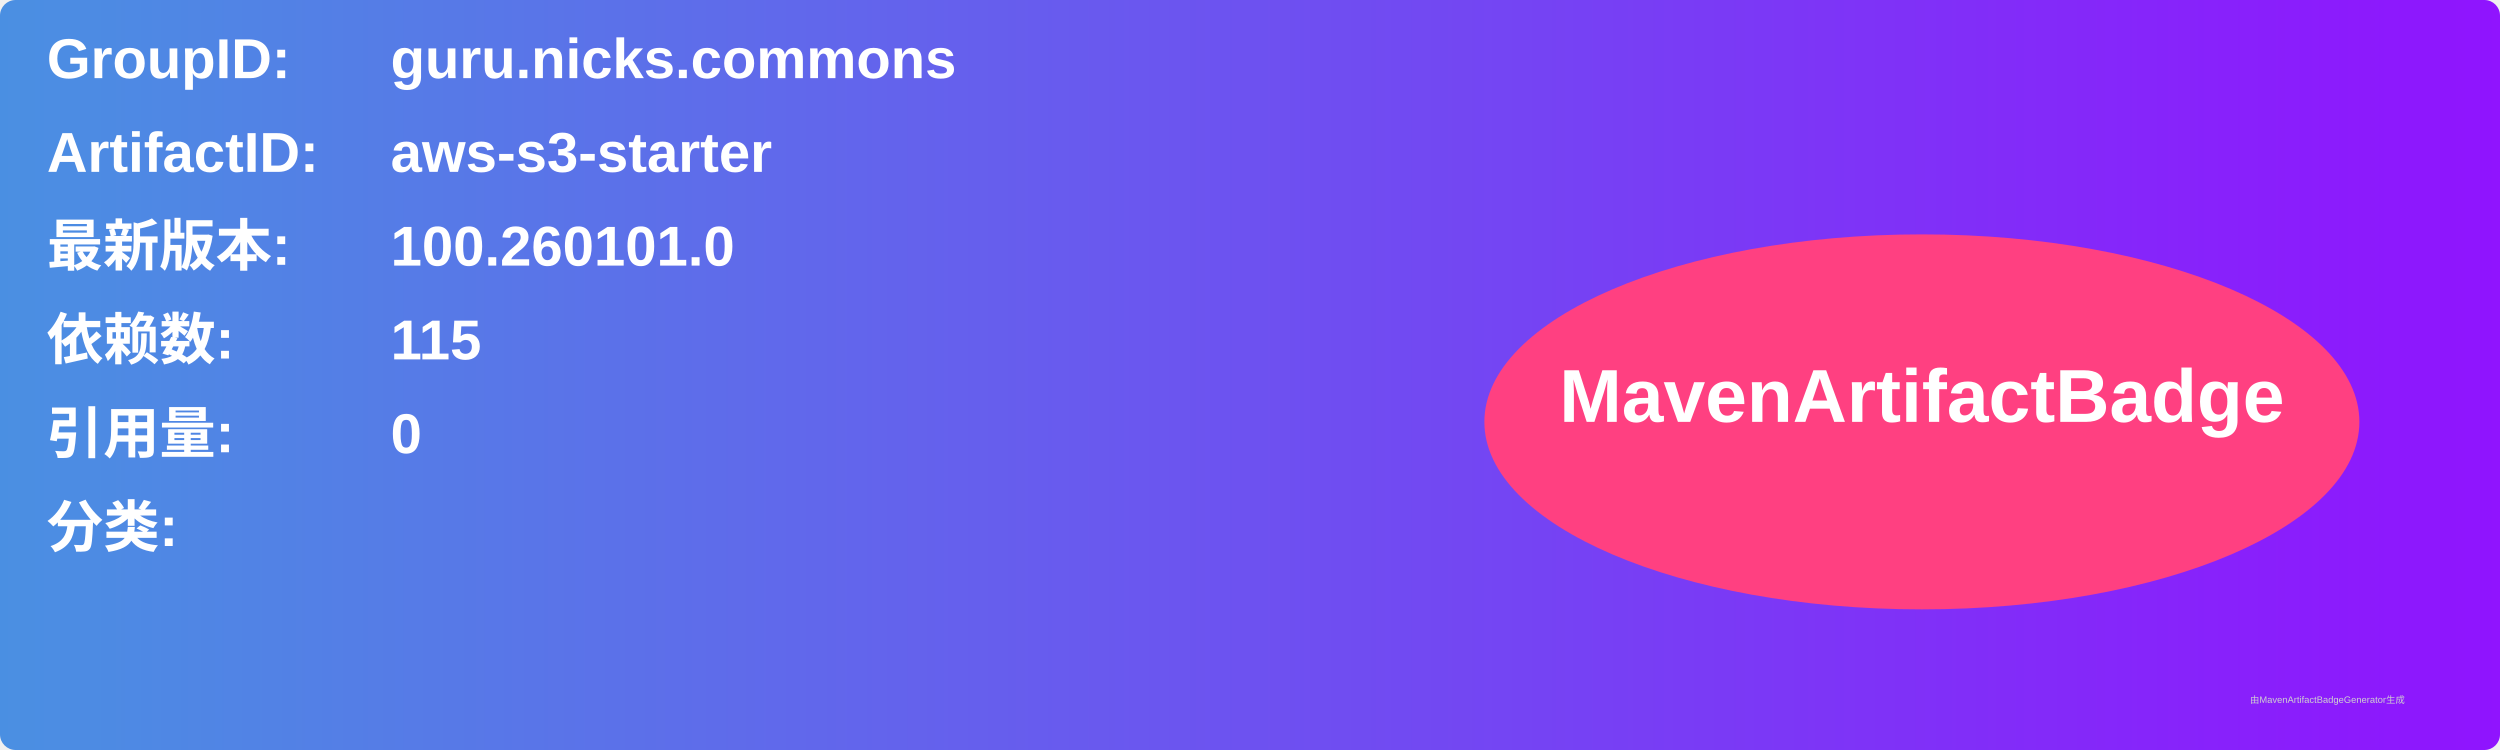
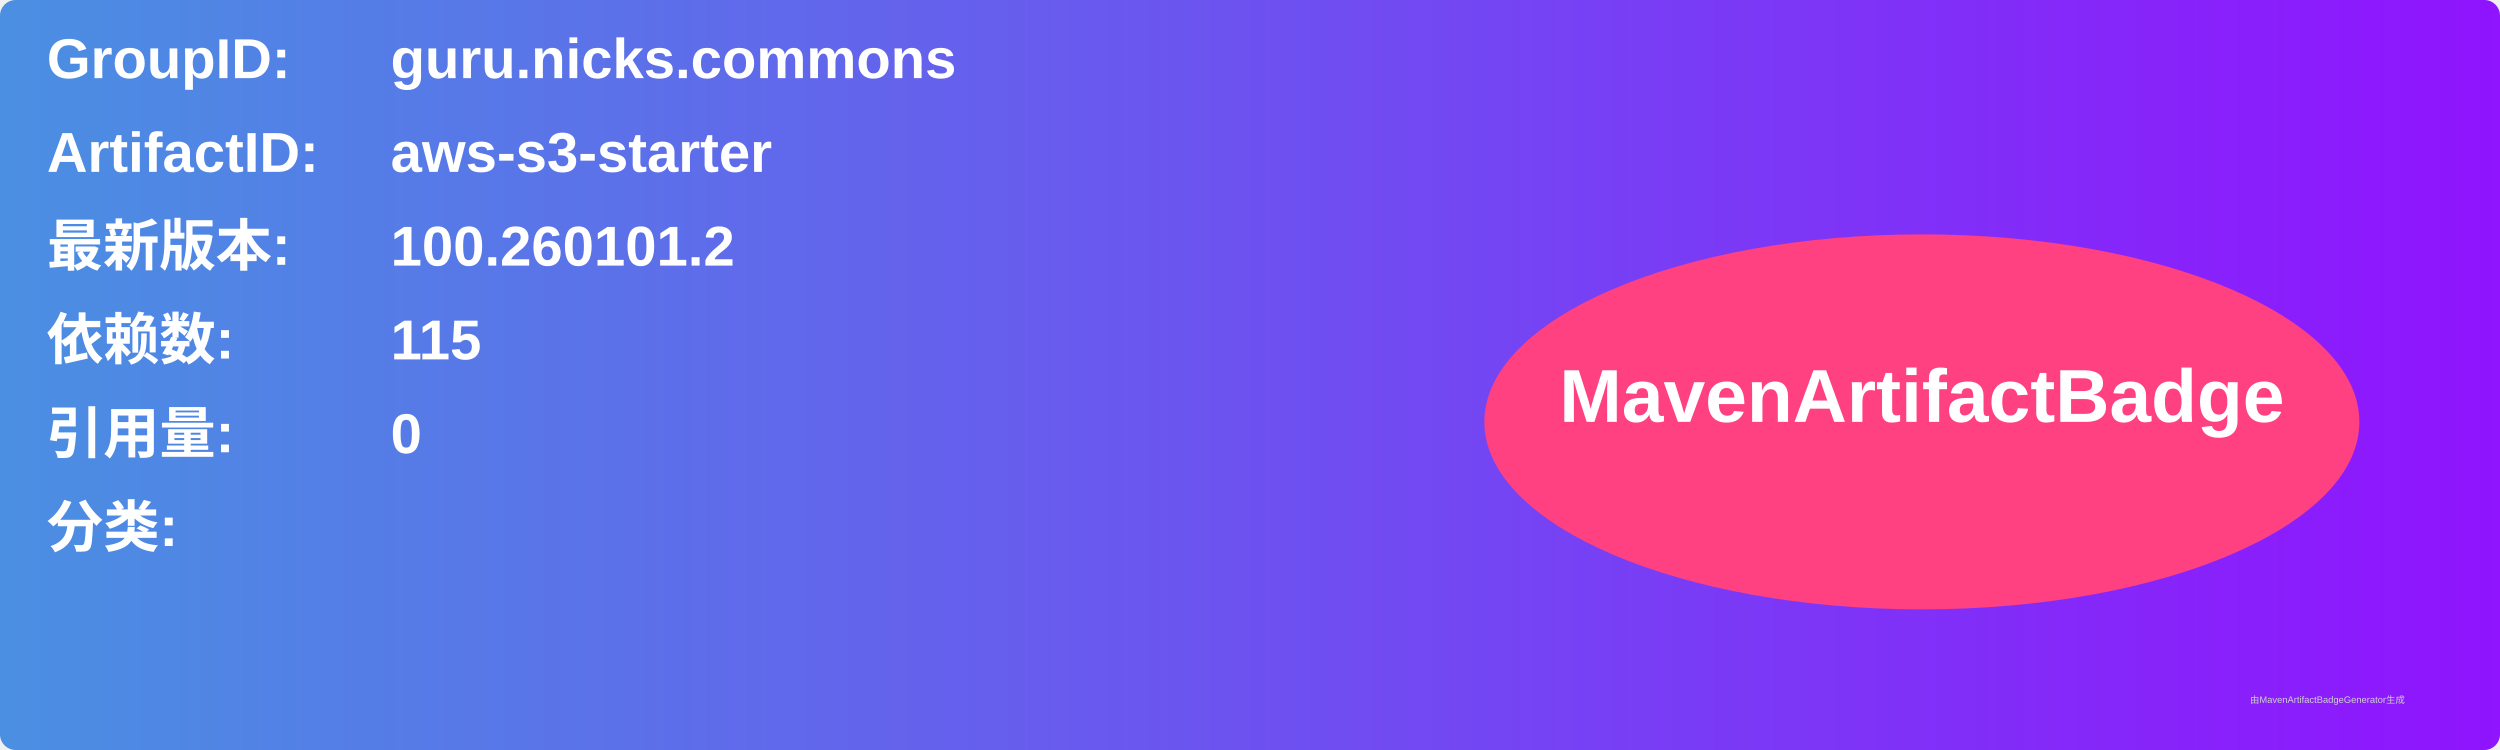
<svg xmlns="http://www.w3.org/2000/svg" width="800" height="240" viewBox="0 0 800 240">
  <linearGradient id="grad" x1="0%" y1="0%" x2="100%" y2="0%">
    <stop offset="0%" stop-color="#4a90e2" />
    <stop offset="100%" stop-color="#9013fe" />
  </linearGradient>
  <rect width="100%" height="100%" rx="5" ry="5" fill="url(#grad)" />
  <g transform="translate(15, 15)">
    <text x="0" y="10" font-family="Arial" font-size="18" fill="white" font-weight="bold" width="260">GroupID:</text>
    <text x="110" y="10" font-family="Arial" font-size="18" fill="white" font-weight="bold" width="460">guru.nicks.commons</text>
    <text x="0" y="40" font-family="Arial" font-size="18" fill="white" font-weight="bold" width="260">ArtifactID:</text>
    <text x="110" y="40" font-family="Arial" font-size="18" fill="white" font-weight="bold" width="460">aws-s3-starter</text>
    <text x="0" y="70" font-family="Arial" font-size="18" fill="white" font-weight="bold">最新版本:</text>
    <text x="110" y="70" font-family="Arial" font-size="18" fill="white" font-weight="bold">
-       <tspan font-weight="bold">100.260101.0</tspan>
+       <tspan font-weight="bold">100.260101.2</tspan>
    </text>
    <text x="0" y="100" font-family="Arial" font-size="18" fill="white" font-weight="bold">依赖数: </text>
    <text x="110" y="100" font-family="Arial" font-size="18" fill="white">
      <tspan font-weight="bold">115</tspan>
    </text>
    <text x="0" y="130" font-family="Arial" font-size="18" fill="white" font-weight="bold">引用量: </text>
    <text x="110" y="130" font-family="Arial" font-size="18" fill="white">
      <tspan font-weight="bold">0</tspan>
    </text>
    <text x="0" y="160" font-family="Arial" font-size="18" fill="white" font-weight="bold">分类:</text>
    <text x="10" y="190" font-family="Arial" font-size="10" fill="white">
      <tspan font-weight="bold" />
    </text>
    <ellipse cx="600" cy="120" rx="140" ry="60" fill="#ff4081" />
    <text x="600" y="120" text-anchor="middle" font-family="Arial" font-size="24" fill="white" font-weight="bold">MavenArtifactBadge</text>
  </g>
  <text x="720" y="225" font-family="Arial" font-size="3" fill="#d0d0d0">由MavenArtifactBadgeGenerator生成</text>
</svg>
